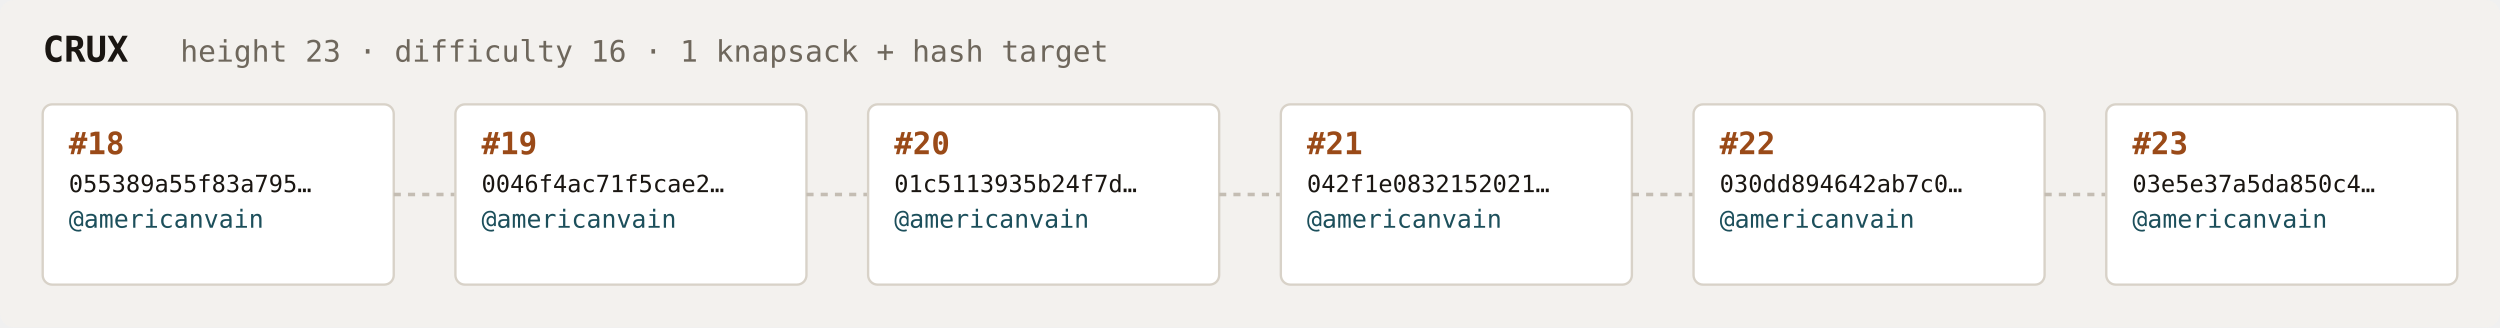
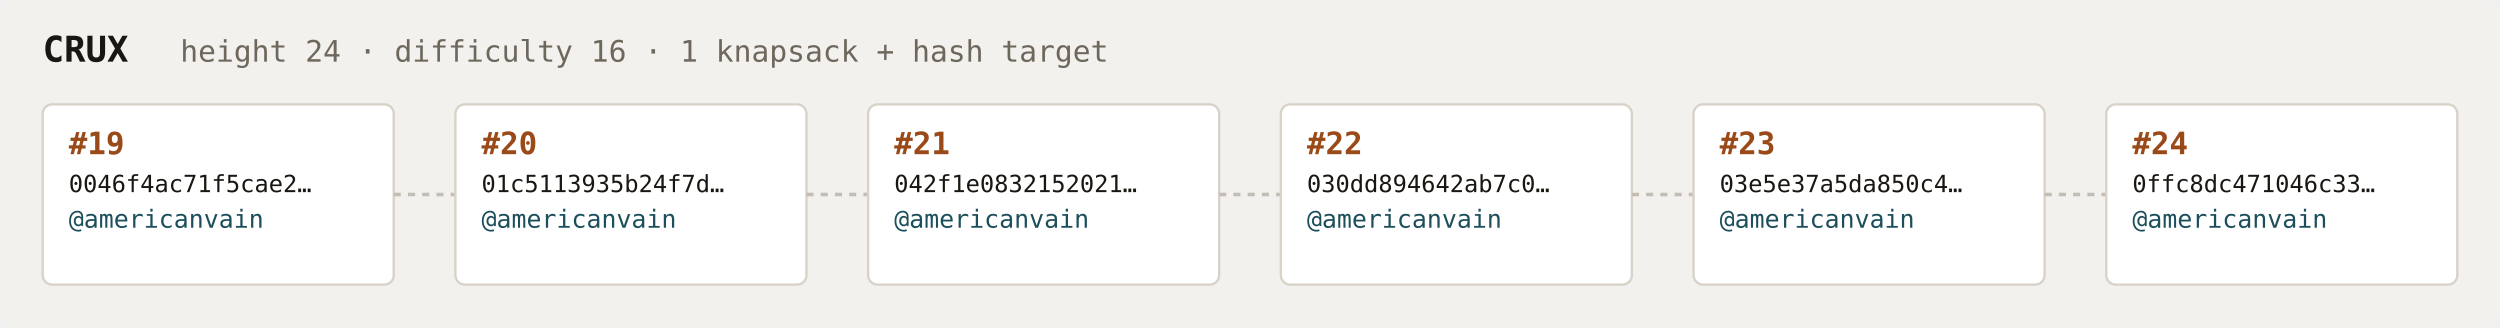
<svg xmlns="http://www.w3.org/2000/svg" width="1054" height="138" viewBox="0 0 1054 138" font-family="ui-monospace,SFMono-Regular,Menlo,monospace">
  <rect fill="#f3f1ee" width="1054" height="138" rx="6" />
  <text x="18" y="26" fill="#1a1612" font-size="15" font-weight="700">CRUX</text>
-   <text x="76" y="26" fill="#6e675c" font-size="12.5">height 23 · difficulty 16 · 1 knapsack + hash target</text>
+   <text x="76" y="26" fill="#6e675c" font-size="12.5">height 24 · difficulty 16 · 1 knapsack + hash target</text>
  <rect x="18" y="44" width="148" height="76" rx="4" fill="#ffffff" stroke="#d8d2c8" stroke-width="1" />
-   <text x="29" y="65" fill="#9a4a18" font-size="13" font-weight="700">#18</text>
-   <text x="29" y="81" fill="#1a1612" font-size="10">055389a55f83a795…</text>
+   <text x="29" y="65" fill="#9a4a18" font-size="13" font-weight="700">#19</text>
+   <text x="29" y="81" fill="#1a1612" font-size="10">0046f4ac71f5cae2…</text>
  <text x="29" y="96" fill="#1c4f5b" font-size="10.5">@americanvain</text>
  <text x="29" y="110" fill="#6e675c" font-size="9" />
  <line x1="166" y1="82.0" x2="192" y2="82.0" stroke="#c4bdb3" stroke-width="1.5" stroke-dasharray="3 3" />
  <rect x="192" y="44" width="148" height="76" rx="4" fill="#ffffff" stroke="#d8d2c8" stroke-width="1" />
-   <text x="203" y="65" fill="#9a4a18" font-size="13" font-weight="700">#19</text>
-   <text x="203" y="81" fill="#1a1612" font-size="10">0046f4ac71f5cae2…</text>
+   <text x="203" y="65" fill="#9a4a18" font-size="13" font-weight="700">#20</text>
+   <text x="203" y="81" fill="#1a1612" font-size="10">01c5113935b24f7d…</text>
  <text x="203" y="96" fill="#1c4f5b" font-size="10.5">@americanvain</text>
  <text x="203" y="110" fill="#6e675c" font-size="9" />
  <line x1="340" y1="82.0" x2="366" y2="82.0" stroke="#c4bdb3" stroke-width="1.5" stroke-dasharray="3 3" />
  <rect x="366" y="44" width="148" height="76" rx="4" fill="#ffffff" stroke="#d8d2c8" stroke-width="1" />
-   <text x="377" y="65" fill="#9a4a18" font-size="13" font-weight="700">#20</text>
-   <text x="377" y="81" fill="#1a1612" font-size="10">01c5113935b24f7d…</text>
+   <text x="377" y="65" fill="#9a4a18" font-size="13" font-weight="700">#21</text>
+   <text x="377" y="81" fill="#1a1612" font-size="10">042f1e0832152021…</text>
  <text x="377" y="96" fill="#1c4f5b" font-size="10.5">@americanvain</text>
  <text x="377" y="110" fill="#6e675c" font-size="9" />
  <line x1="514" y1="82.0" x2="540" y2="82.0" stroke="#c4bdb3" stroke-width="1.5" stroke-dasharray="3 3" />
  <rect x="540" y="44" width="148" height="76" rx="4" fill="#ffffff" stroke="#d8d2c8" stroke-width="1" />
-   <text x="551" y="65" fill="#9a4a18" font-size="13" font-weight="700">#21</text>
-   <text x="551" y="81" fill="#1a1612" font-size="10">042f1e0832152021…</text>
+   <text x="551" y="65" fill="#9a4a18" font-size="13" font-weight="700">#22</text>
+   <text x="551" y="81" fill="#1a1612" font-size="10">030dd894642ab7c0…</text>
  <text x="551" y="96" fill="#1c4f5b" font-size="10.5">@americanvain</text>
  <text x="551" y="110" fill="#6e675c" font-size="9" />
  <line x1="688" y1="82.0" x2="714" y2="82.0" stroke="#c4bdb3" stroke-width="1.5" stroke-dasharray="3 3" />
  <rect x="714" y="44" width="148" height="76" rx="4" fill="#ffffff" stroke="#d8d2c8" stroke-width="1" />
-   <text x="725" y="65" fill="#9a4a18" font-size="13" font-weight="700">#22</text>
-   <text x="725" y="81" fill="#1a1612" font-size="10">030dd894642ab7c0…</text>
+   <text x="725" y="65" fill="#9a4a18" font-size="13" font-weight="700">#23</text>
+   <text x="725" y="81" fill="#1a1612" font-size="10">03e5e37a5da850c4…</text>
  <text x="725" y="96" fill="#1c4f5b" font-size="10.5">@americanvain</text>
  <text x="725" y="110" fill="#6e675c" font-size="9" />
  <line x1="862" y1="82.0" x2="888" y2="82.0" stroke="#c4bdb3" stroke-width="1.5" stroke-dasharray="3 3" />
  <rect x="888" y="44" width="148" height="76" rx="4" fill="#ffffff" stroke="#d8d2c8" stroke-width="1" />
-   <text x="899" y="65" fill="#9a4a18" font-size="13" font-weight="700">#23</text>
-   <text x="899" y="81" fill="#1a1612" font-size="10">03e5e37a5da850c4…</text>
+   <text x="899" y="65" fill="#9a4a18" font-size="13" font-weight="700">#24</text>
+   <text x="899" y="81" fill="#1a1612" font-size="10">0ffc8dc471046c33…</text>
  <text x="899" y="96" fill="#1c4f5b" font-size="10.5">@americanvain</text>
  <text x="899" y="110" fill="#6e675c" font-size="9" />
</svg>
